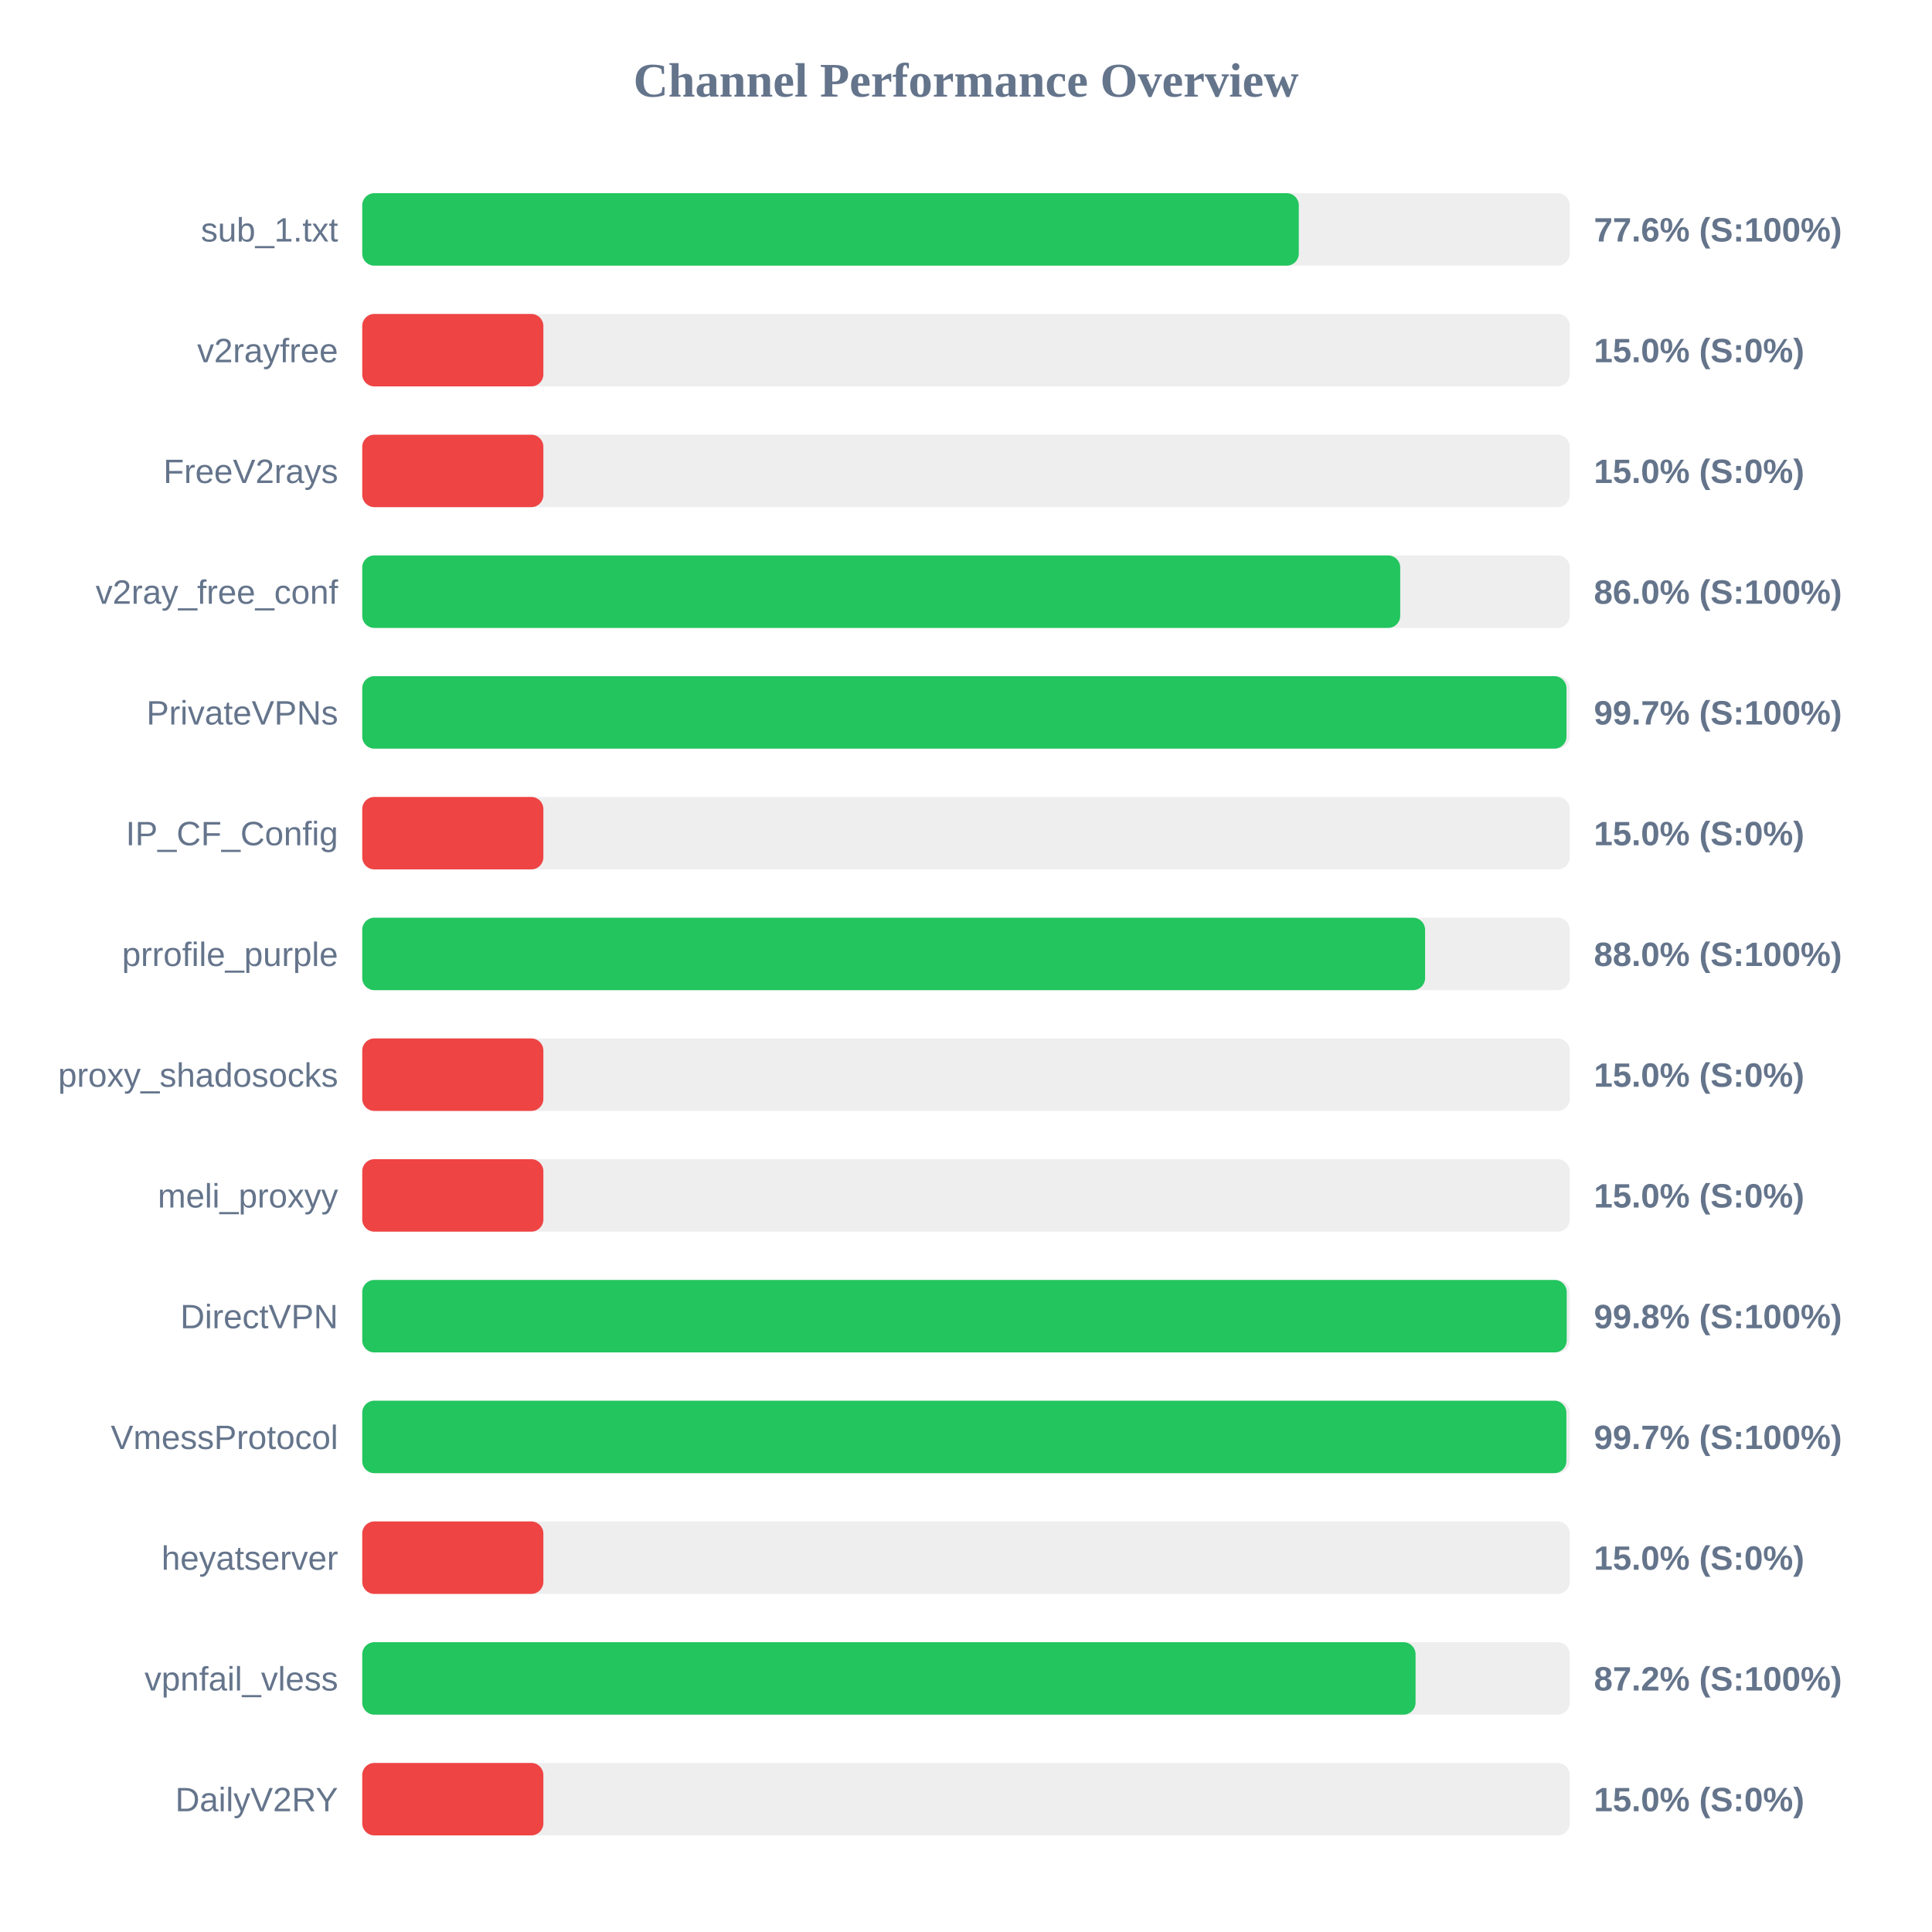
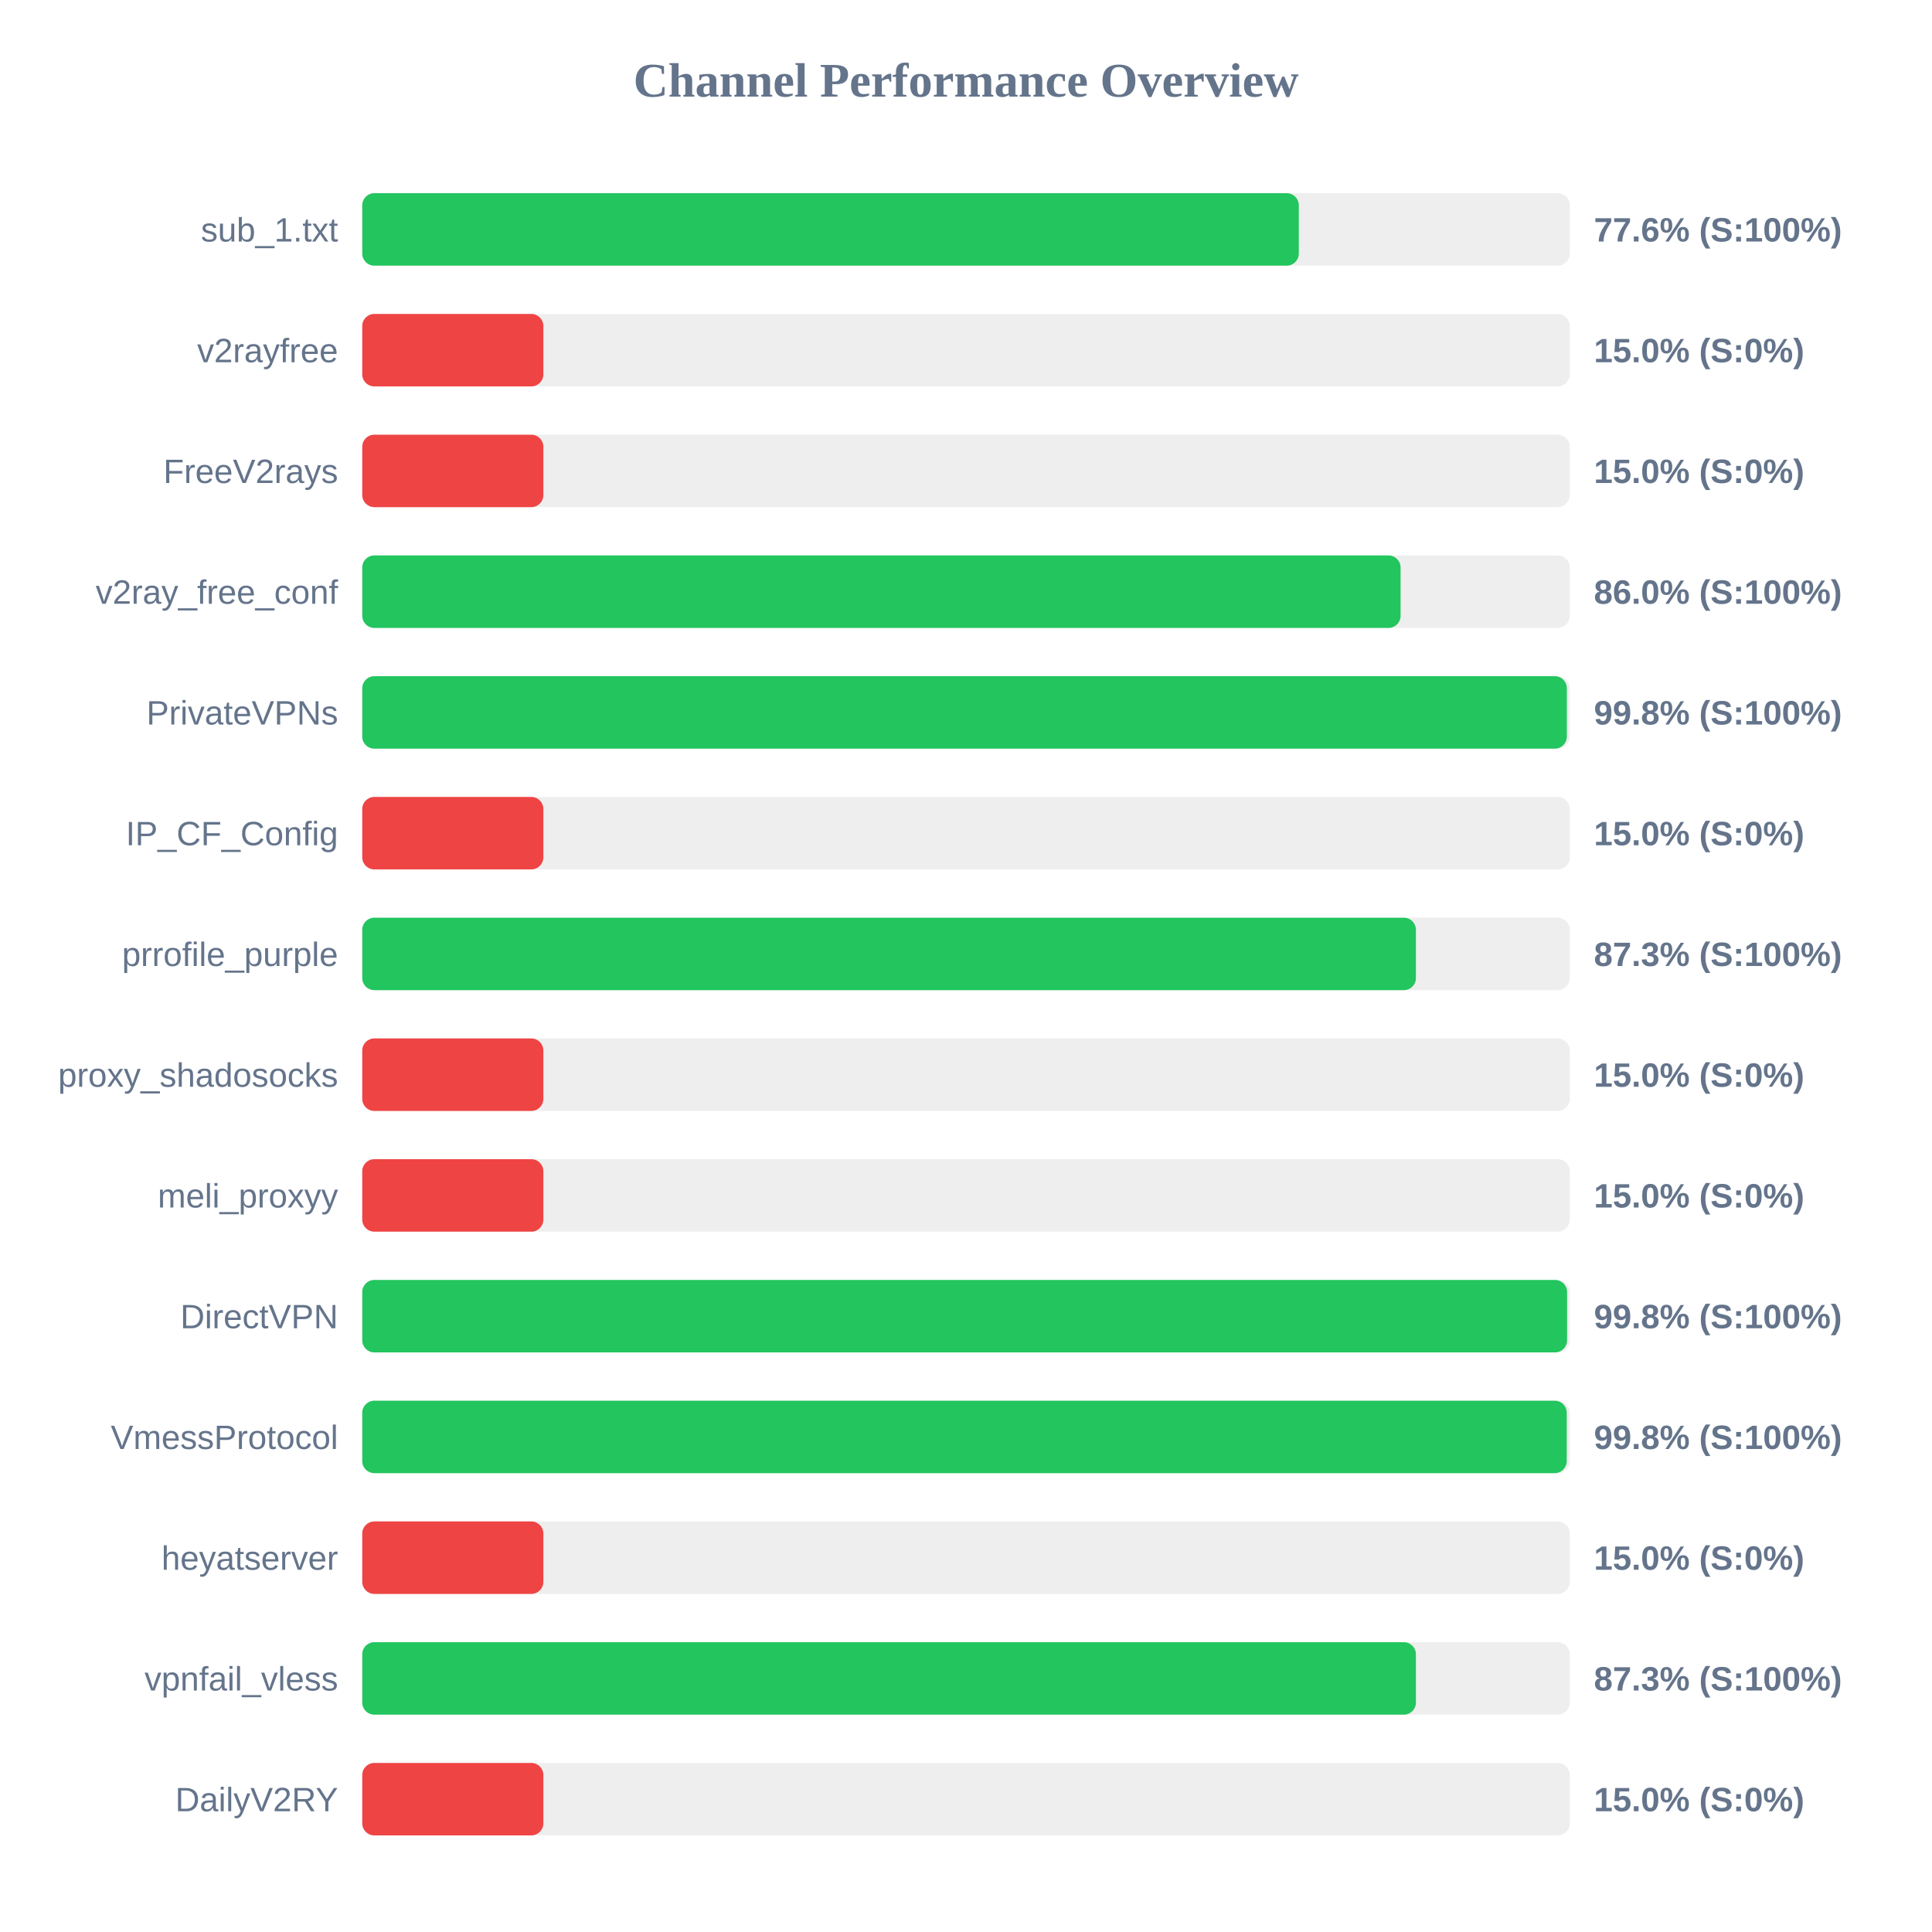
<svg xmlns="http://www.w3.org/2000/svg" width="800" height="800" version="1.1">
  <style>
        .row { font: 14px Arial; fill: #64748b; }
        .score { font: bold 14px Arial; fill: #64748b; }
    </style>
  <text x="400" y="40" text-anchor="middle" font-size="20px" font-weight="bold" fill="#64748b">Channel Performance Overview</text>
  <rect x="150" y="80" width="500" height="30" fill="#eee" rx="5" />
  <rect x="150" y="80" width="387.8" height="30" fill="#22c55e" rx="5" />
  <text x="140" y="100" text-anchor="end" class="row">sub_1.txt</text>
  <text x="660" y="100" text-anchor="start" class="score">77.6% (S:100%)</text>
  <rect x="150" y="130" width="500" height="30" fill="#eee" rx="5" />
  <rect x="150" y="130" width="75.0" height="30" fill="#ef4444" rx="5" />
  <text x="140" y="150" text-anchor="end" class="row">v2rayfree</text>
  <text x="660" y="150" text-anchor="start" class="score">15.0% (S:0%)</text>
  <rect x="150" y="180" width="500" height="30" fill="#eee" rx="5" />
  <rect x="150" y="180" width="75.0" height="30" fill="#ef4444" rx="5" />
  <text x="140" y="200" text-anchor="end" class="row">FreeV2rays</text>
  <text x="660" y="200" text-anchor="start" class="score">15.0% (S:0%)</text>
  <rect x="150" y="230" width="500" height="30" fill="#eee" rx="5" />
-   <rect x="150" y="230" width="429.8" height="30" fill="#22c55e" rx="5" />
+   <rect x="150" y="230" width="429.95" height="30" fill="#22c55e" rx="5" />
  <text x="140" y="250" text-anchor="end" class="row">v2ray_free_conf</text>
  <text x="660" y="250" text-anchor="start" class="score">86.0% (S:100%)</text>
  <rect x="150" y="280" width="500" height="30" fill="#eee" rx="5" />
-   <rect x="150" y="280" width="498.65" height="30" fill="#22c55e" rx="5" />
+   <rect x="150" y="280" width="498.8" height="30" fill="#22c55e" rx="5" />
  <text x="140" y="300" text-anchor="end" class="row">PrivateVPNs</text>
-   <text x="660" y="300" text-anchor="start" class="score">99.7% (S:100%)</text>
+   <text x="660" y="300" text-anchor="start" class="score">99.8% (S:100%)</text>
  <rect x="150" y="330" width="500" height="30" fill="#eee" rx="5" />
  <rect x="150" y="330" width="75.0" height="30" fill="#ef4444" rx="5" />
  <text x="140" y="350" text-anchor="end" class="row">IP_CF_Config</text>
  <text x="660" y="350" text-anchor="start" class="score">15.0% (S:0%)</text>
  <rect x="150" y="380" width="500" height="30" fill="#eee" rx="5" />
-   <rect x="150" y="380" width="440.1" height="30" fill="#22c55e" rx="5" />
+   <rect x="150" y="380" width="436.3" height="30" fill="#22c55e" rx="5" />
  <text x="140" y="400" text-anchor="end" class="row">prrofile_purple</text>
-   <text x="660" y="400" text-anchor="start" class="score">88.0% (S:100%)</text>
+   <text x="660" y="400" text-anchor="start" class="score">87.3% (S:100%)</text>
  <rect x="150" y="430" width="500" height="30" fill="#eee" rx="5" />
  <rect x="150" y="430" width="75.0" height="30" fill="#ef4444" rx="5" />
  <text x="140" y="450" text-anchor="end" class="row">proxy_shadosocks</text>
  <text x="660" y="450" text-anchor="start" class="score">15.0% (S:0%)</text>
  <rect x="150" y="480" width="500" height="30" fill="#eee" rx="5" />
  <rect x="150" y="480" width="75.0" height="30" fill="#ef4444" rx="5" />
  <text x="140" y="500" text-anchor="end" class="row">meli_proxyy</text>
  <text x="660" y="500" text-anchor="start" class="score">15.0% (S:0%)</text>
  <rect x="150" y="530" width="500" height="30" fill="#eee" rx="5" />
-   <rect x="150" y="530" width="498.75" height="30" fill="#22c55e" rx="5" />
+   <rect x="150" y="530" width="498.9" height="30" fill="#22c55e" rx="5" />
  <text x="140" y="550" text-anchor="end" class="row">DirectVPN</text>
  <text x="660" y="550" text-anchor="start" class="score">99.8% (S:100%)</text>
  <rect x="150" y="580" width="500" height="30" fill="#eee" rx="5" />
-   <rect x="150" y="580" width="498.6" height="30" fill="#22c55e" rx="5" />
+   <rect x="150" y="580" width="498.75" height="30" fill="#22c55e" rx="5" />
  <text x="140" y="600" text-anchor="end" class="row">VmessProtocol</text>
-   <text x="660" y="600" text-anchor="start" class="score">99.7% (S:100%)</text>
+   <text x="660" y="600" text-anchor="start" class="score">99.8% (S:100%)</text>
  <rect x="150" y="630" width="500" height="30" fill="#eee" rx="5" />
  <rect x="150" y="630" width="75.0" height="30" fill="#ef4444" rx="5" />
  <text x="140" y="650" text-anchor="end" class="row">heyatserver</text>
  <text x="660" y="650" text-anchor="start" class="score">15.0% (S:0%)</text>
  <rect x="150" y="680" width="500" height="30" fill="#eee" rx="5" />
-   <rect x="150" y="680" width="436.15" height="30" fill="#22c55e" rx="5" />
+   <rect x="150" y="680" width="436.3" height="30" fill="#22c55e" rx="5" />
  <text x="140" y="700" text-anchor="end" class="row">vpnfail_vless</text>
-   <text x="660" y="700" text-anchor="start" class="score">87.2% (S:100%)</text>
+   <text x="660" y="700" text-anchor="start" class="score">87.3% (S:100%)</text>
  <rect x="150" y="730" width="500" height="30" fill="#eee" rx="5" />
  <rect x="150" y="730" width="75.0" height="30" fill="#ef4444" rx="5" />
  <text x="140" y="750" text-anchor="end" class="row">DailyV2RY</text>
  <text x="660" y="750" text-anchor="start" class="score">15.0% (S:0%)</text>
</svg>
